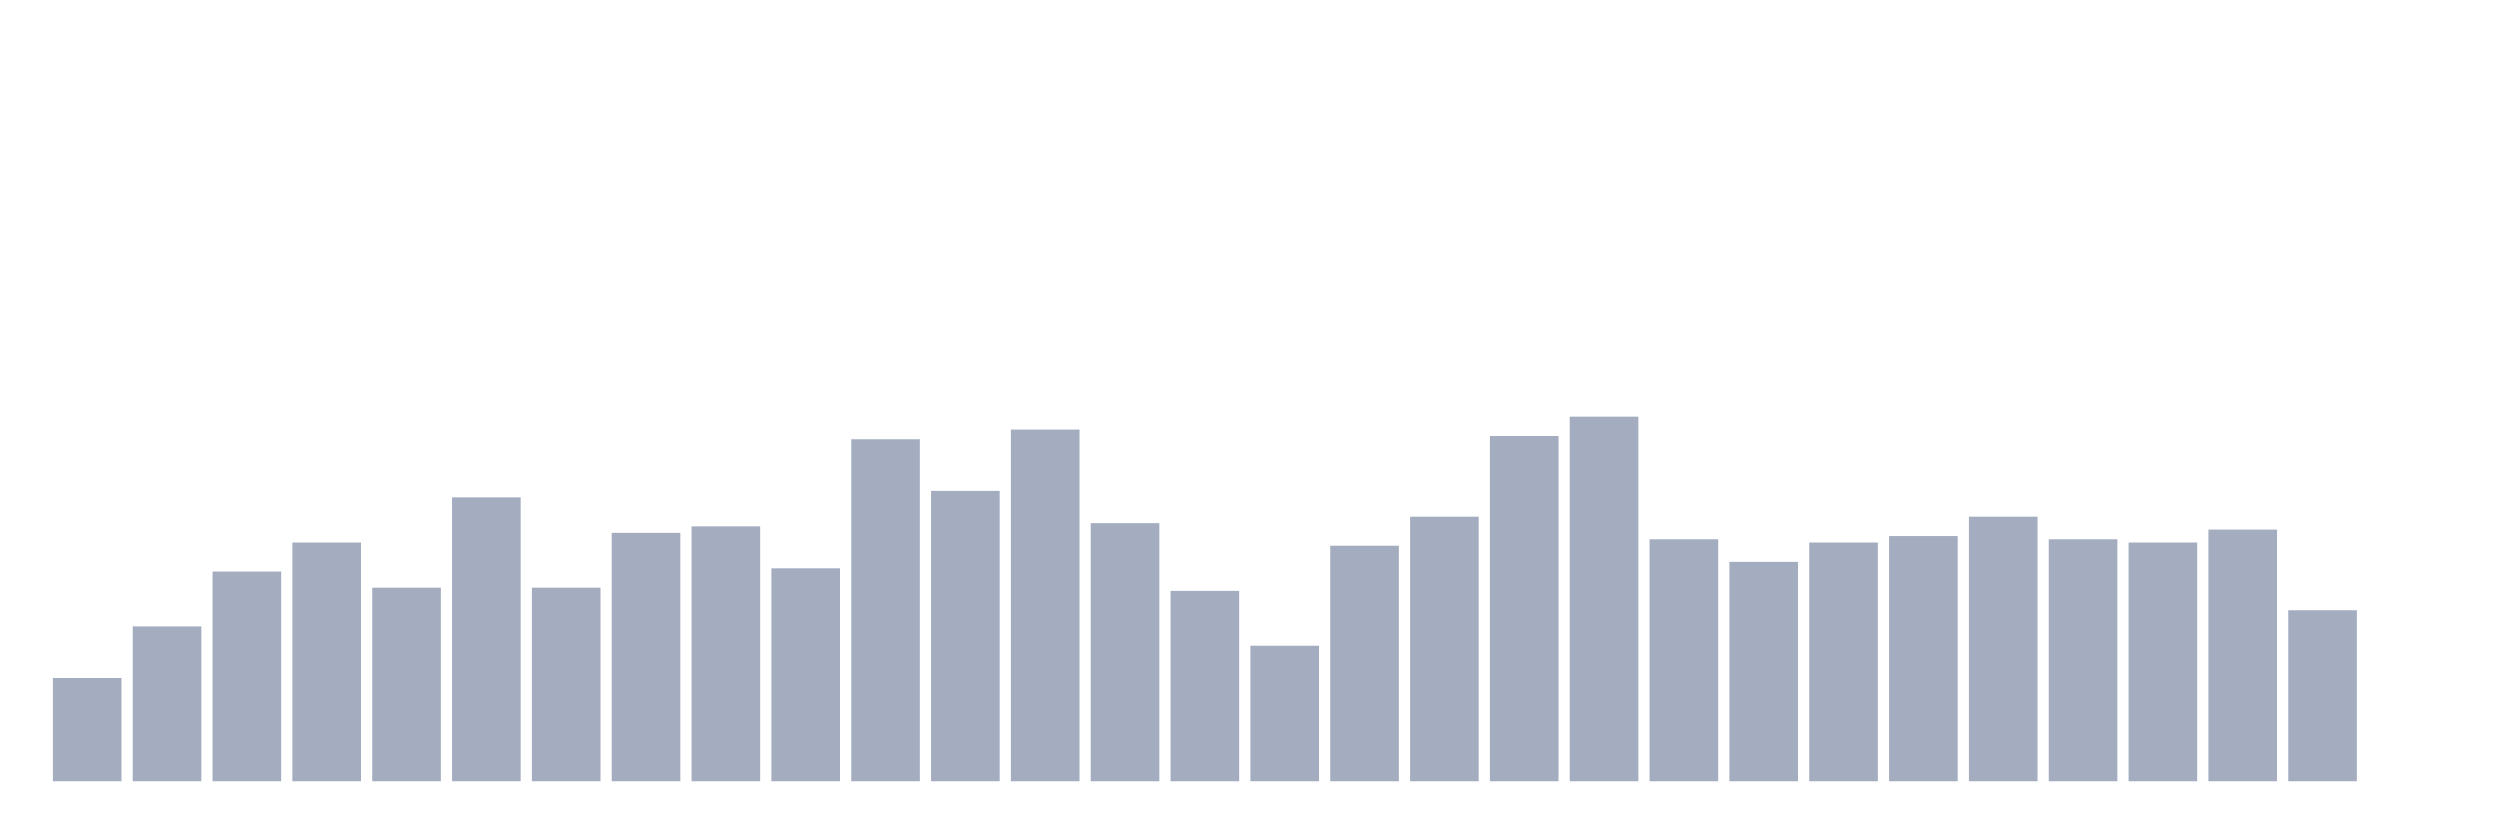
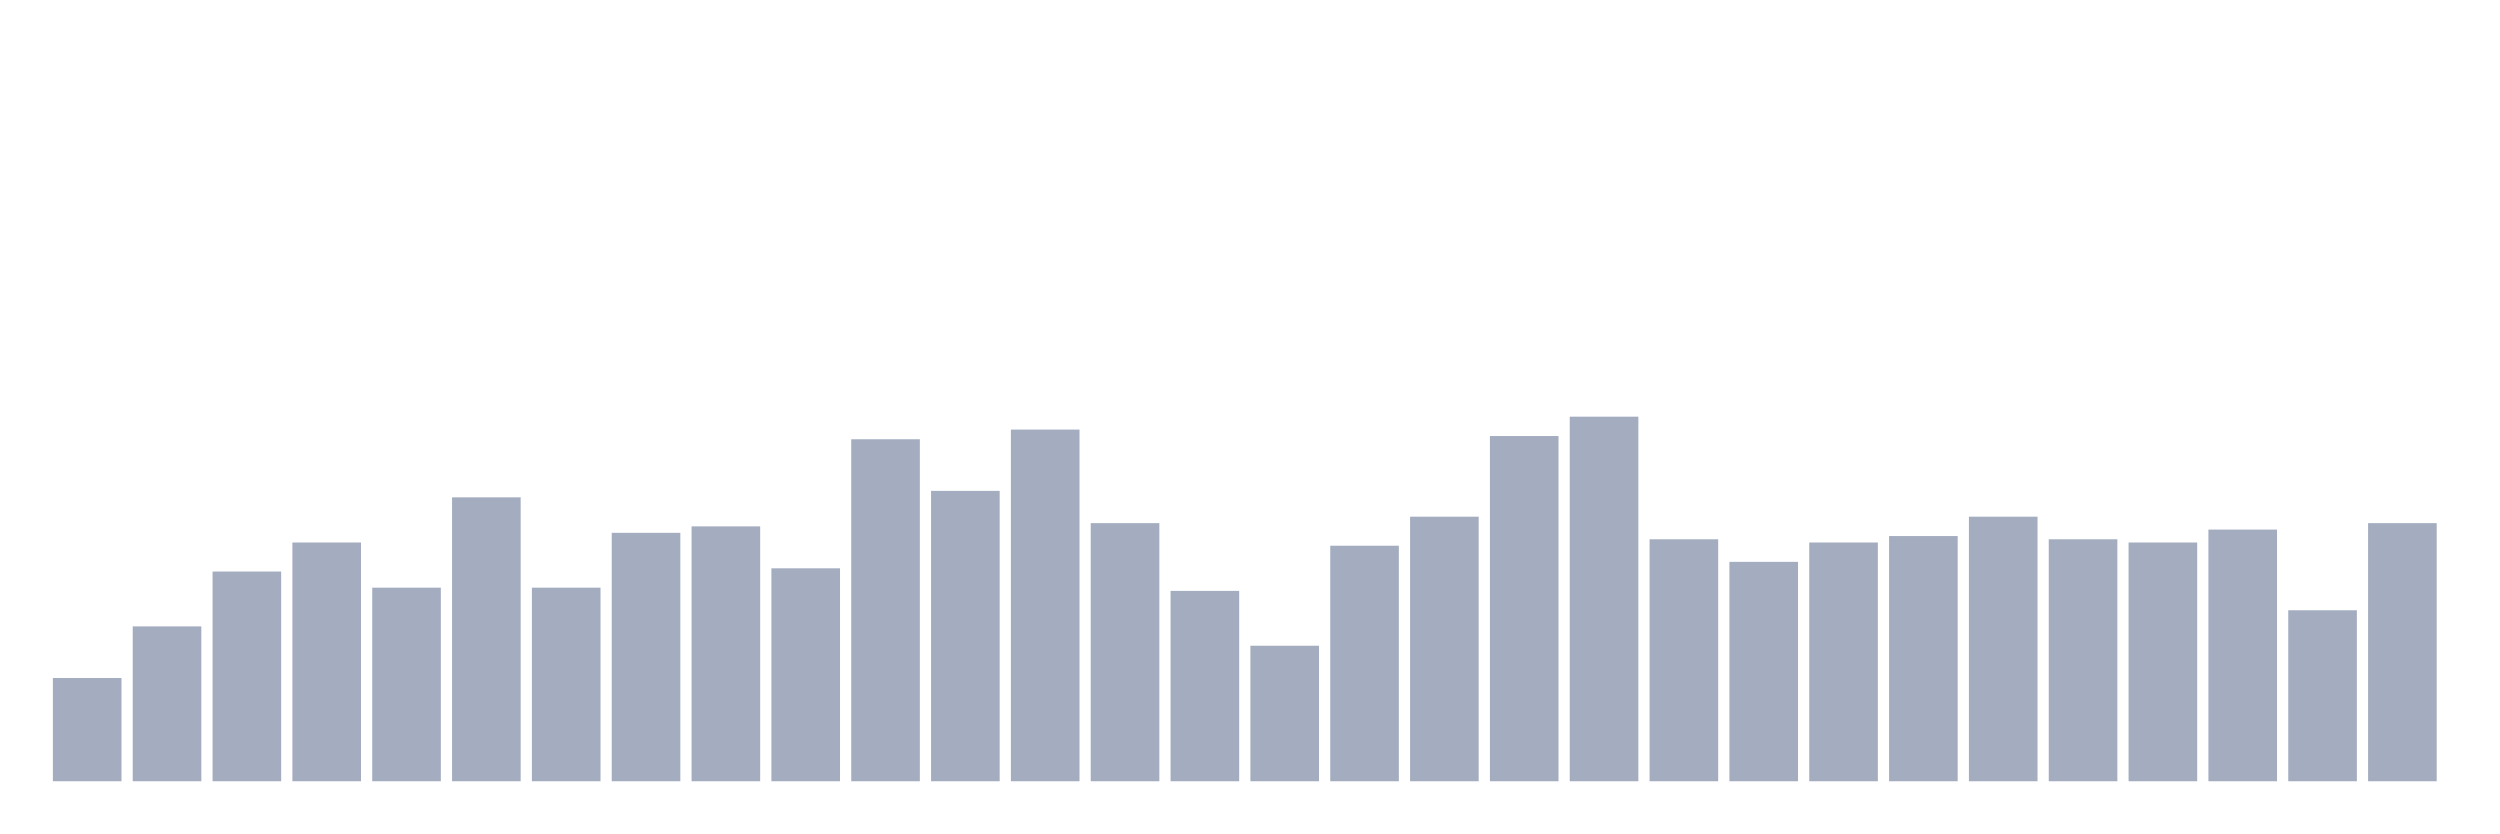
<svg xmlns="http://www.w3.org/2000/svg" viewBox="0 0 480 160">
  <g transform="translate(10,10)">
    <rect class="bar" x="0.153" width="13.175" y="120.177" height="19.823" fill="rgb(164,173,192)" />
    <rect class="bar" x="15.482" width="13.175" y="110.265" height="29.735" fill="rgb(164,173,192)" />
    <rect class="bar" x="30.81" width="13.175" y="99.735" height="40.265" fill="rgb(164,173,192)" />
    <rect class="bar" x="46.138" width="13.175" y="94.159" height="45.841" fill="rgb(164,173,192)" />
    <rect class="bar" x="61.466" width="13.175" y="102.832" height="37.168" fill="rgb(164,173,192)" />
    <rect class="bar" x="76.794" width="13.175" y="85.487" height="54.513" fill="rgb(164,173,192)" />
    <rect class="bar" x="92.123" width="13.175" y="102.832" height="37.168" fill="rgb(164,173,192)" />
    <rect class="bar" x="107.451" width="13.175" y="92.301" height="47.699" fill="rgb(164,173,192)" />
    <rect class="bar" x="122.779" width="13.175" y="91.062" height="48.938" fill="rgb(164,173,192)" />
    <rect class="bar" x="138.107" width="13.175" y="99.115" height="40.885" fill="rgb(164,173,192)" />
    <rect class="bar" x="153.436" width="13.175" y="74.336" height="65.664" fill="rgb(164,173,192)" />
    <rect class="bar" x="168.764" width="13.175" y="84.248" height="55.752" fill="rgb(164,173,192)" />
    <rect class="bar" x="184.092" width="13.175" y="72.478" height="67.522" fill="rgb(164,173,192)" />
    <rect class="bar" x="199.42" width="13.175" y="90.442" height="49.558" fill="rgb(164,173,192)" />
    <rect class="bar" x="214.748" width="13.175" y="103.451" height="36.549" fill="rgb(164,173,192)" />
    <rect class="bar" x="230.077" width="13.175" y="113.982" height="26.018" fill="rgb(164,173,192)" />
    <rect class="bar" x="245.405" width="13.175" y="94.779" height="45.221" fill="rgb(164,173,192)" />
    <rect class="bar" x="260.733" width="13.175" y="89.204" height="50.796" fill="rgb(164,173,192)" />
    <rect class="bar" x="276.061" width="13.175" y="73.717" height="66.283" fill="rgb(164,173,192)" />
    <rect class="bar" x="291.39" width="13.175" y="70" height="70" fill="rgb(164,173,192)" />
    <rect class="bar" x="306.718" width="13.175" y="93.54" height="46.46" fill="rgb(164,173,192)" />
    <rect class="bar" x="322.046" width="13.175" y="97.876" height="42.124" fill="rgb(164,173,192)" />
    <rect class="bar" x="337.374" width="13.175" y="94.159" height="45.841" fill="rgb(164,173,192)" />
    <rect class="bar" x="352.702" width="13.175" y="92.92" height="47.08" fill="rgb(164,173,192)" />
    <rect class="bar" x="368.031" width="13.175" y="89.204" height="50.796" fill="rgb(164,173,192)" />
    <rect class="bar" x="383.359" width="13.175" y="93.54" height="46.46" fill="rgb(164,173,192)" />
    <rect class="bar" x="398.687" width="13.175" y="94.159" height="45.841" fill="rgb(164,173,192)" />
    <rect class="bar" x="414.015" width="13.175" y="91.681" height="48.319" fill="rgb(164,173,192)" />
    <rect class="bar" x="429.344" width="13.175" y="107.168" height="32.832" fill="rgb(164,173,192)" />
-     <rect class="bar" x="444.672" width="13.175" y="140" height="0" fill="rgb(164,173,192)" />
+     <rect class="bar" x="444.672" width="13.175" y="90.442" height="49.558" fill="rgb(164,173,192)" />
  </g>
</svg>
